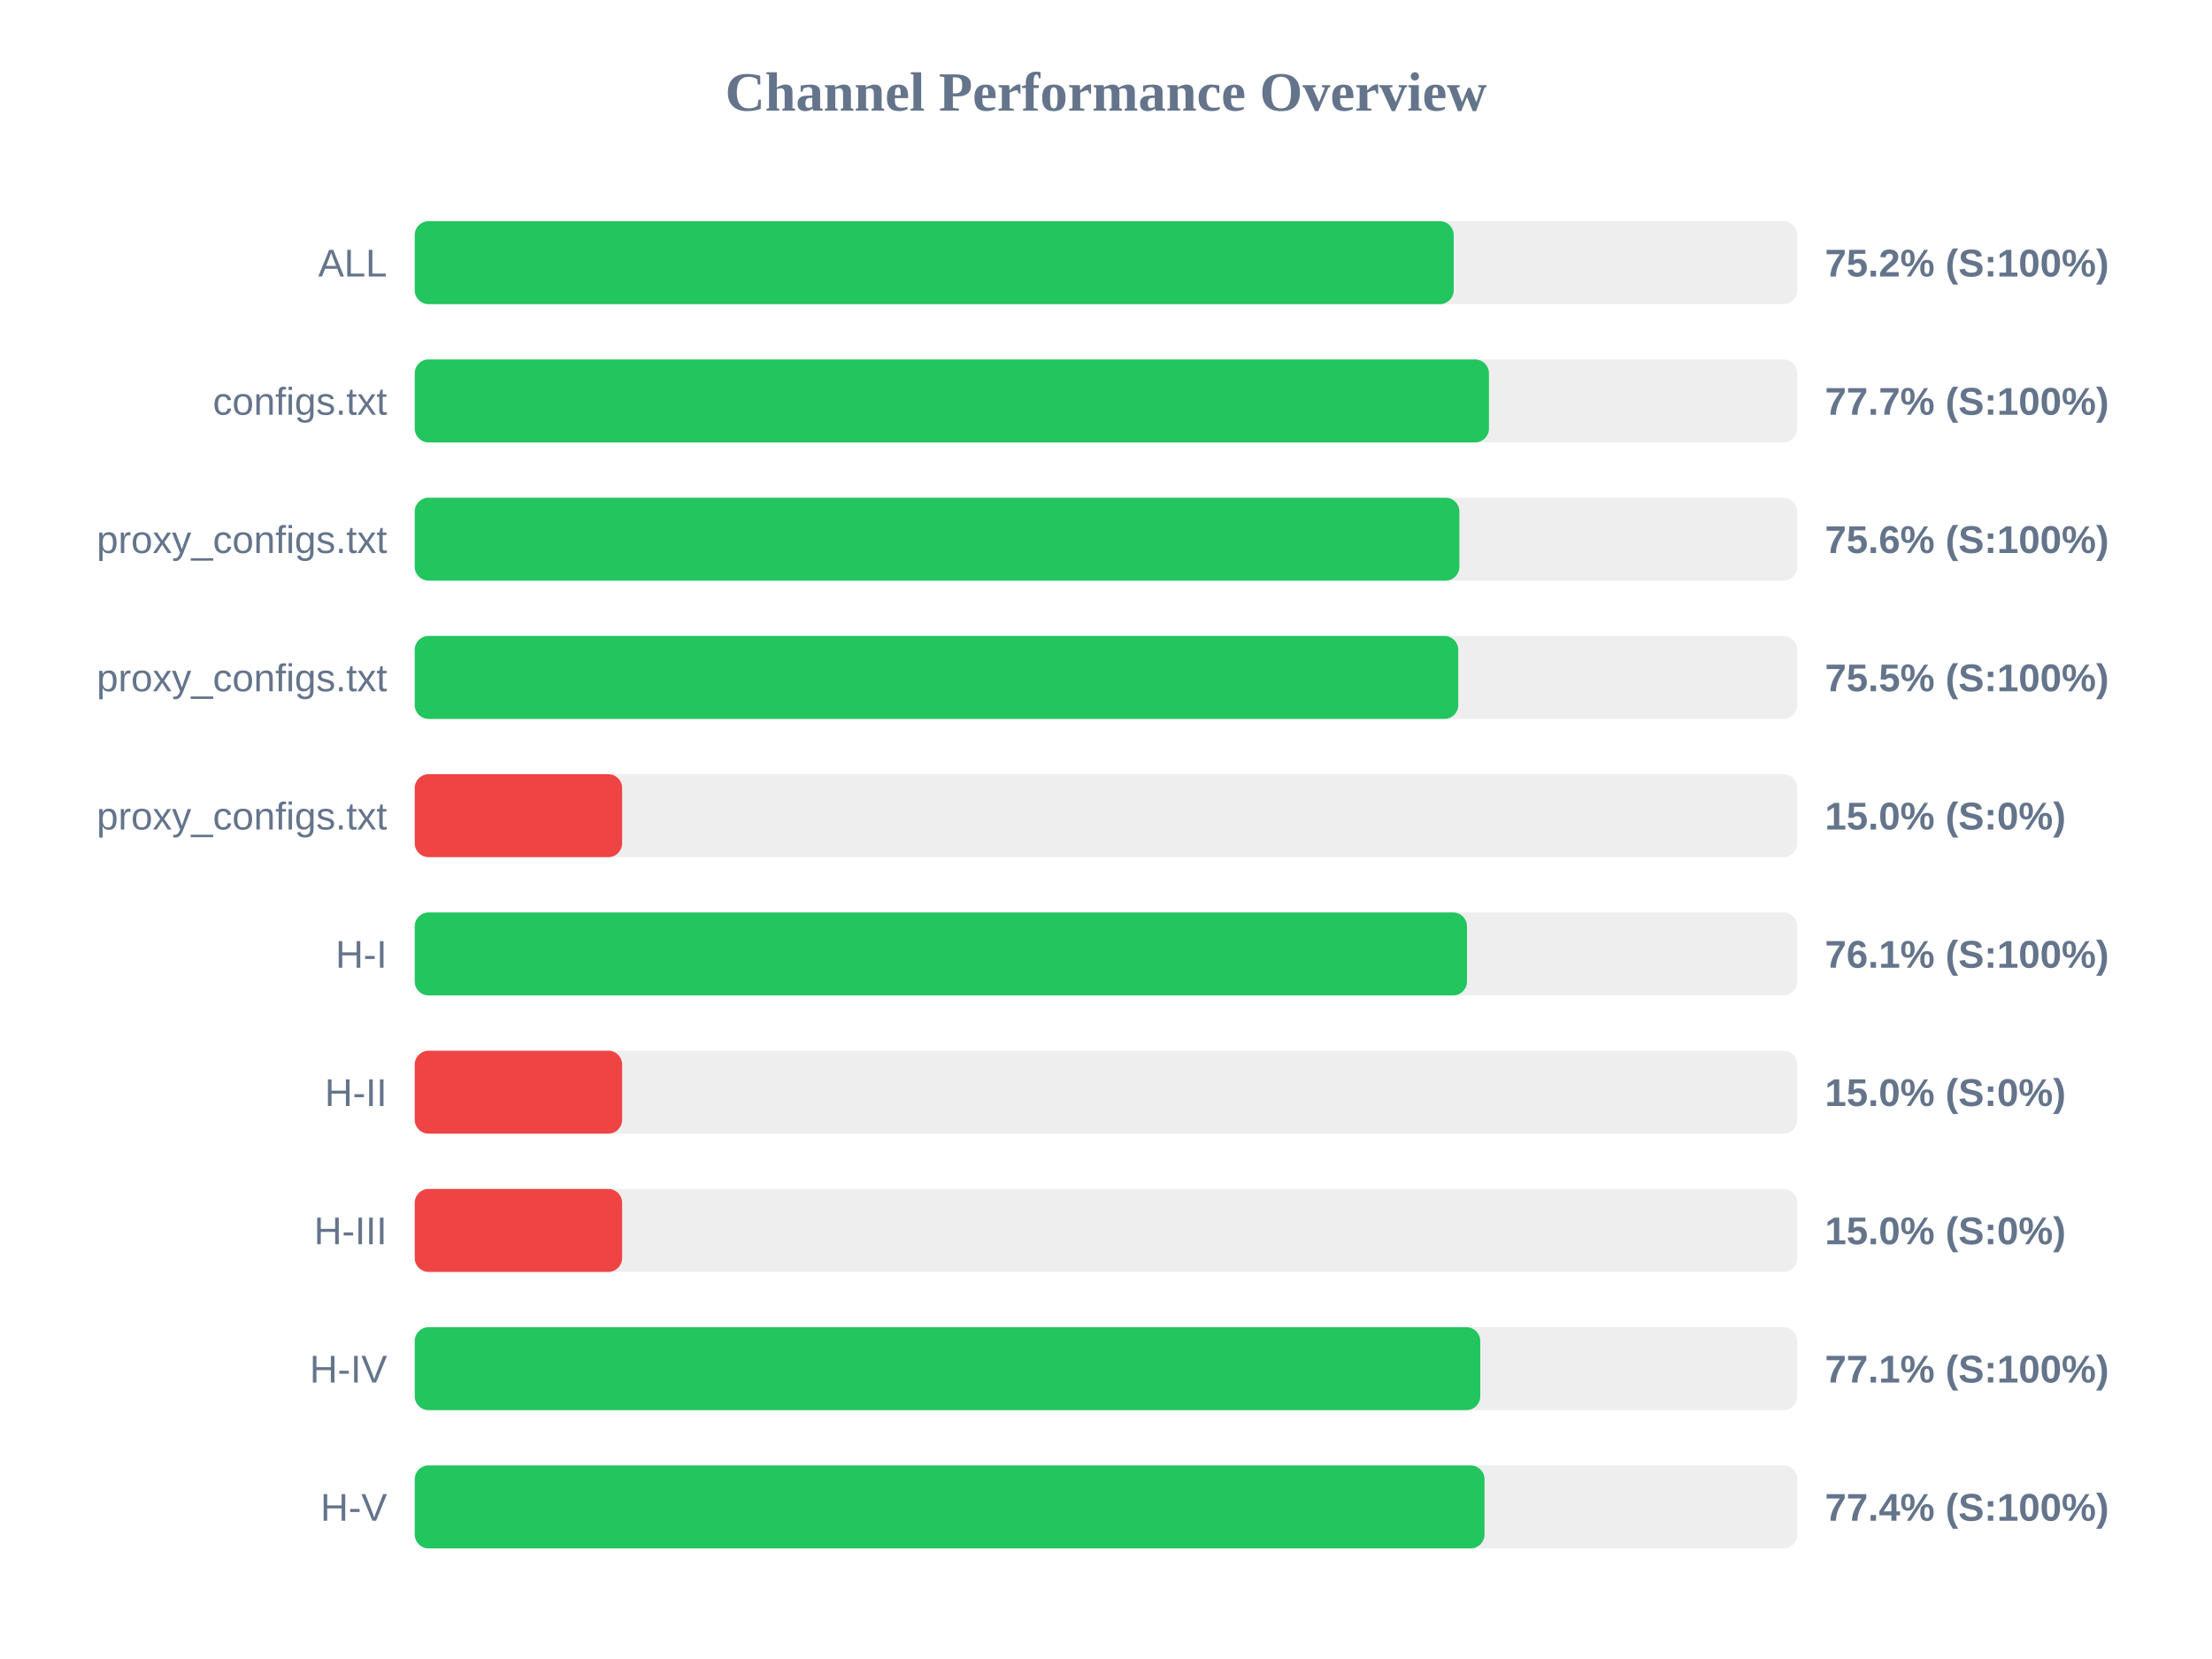
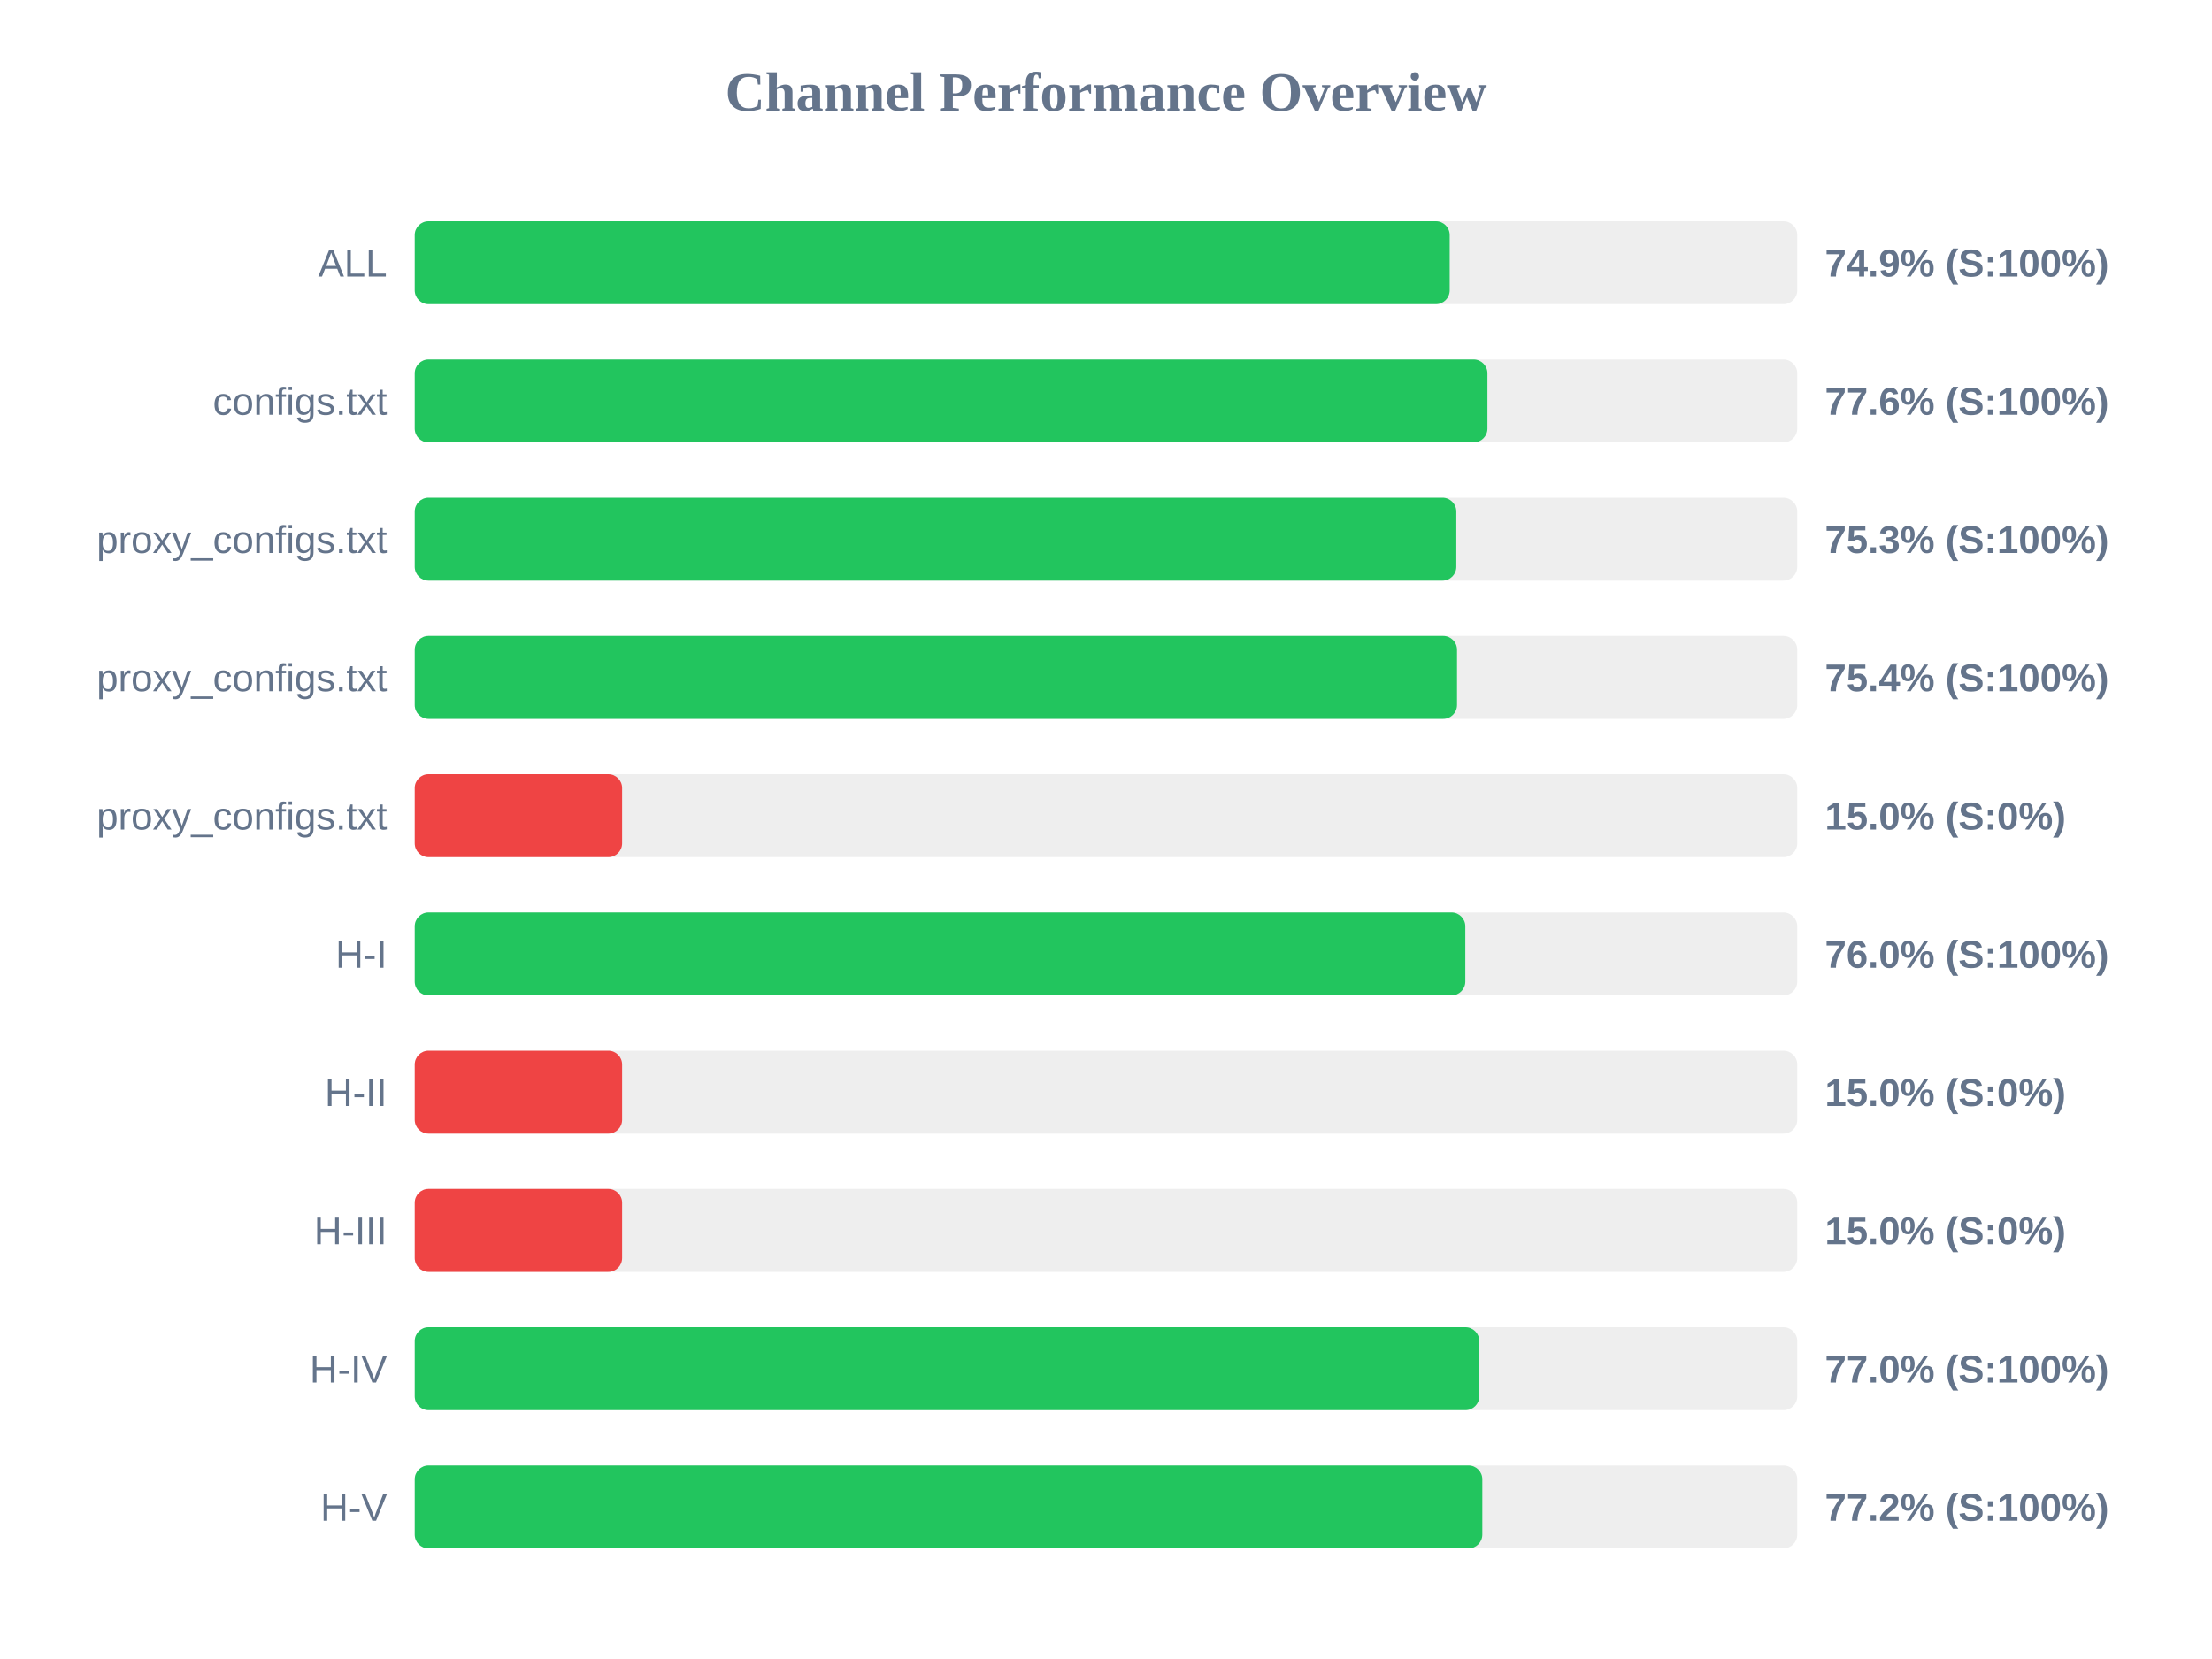
<svg xmlns="http://www.w3.org/2000/svg" width="800" height="600" version="1.1">
  <style>
        .row { font: 14px Arial; fill: #64748b; }
        .score { font: bold 14px Arial; fill: #64748b; }
    </style>
  <text x="400" y="40" text-anchor="middle" font-size="20px" font-weight="bold" fill="#64748b">Channel Performance Overview</text>
  <rect x="150" y="80" width="500" height="30" fill="#eee" rx="5" />
-   <rect x="150" y="80" width="375.75" height="30" fill="#22c55e" rx="5" />
+   <rect x="150" y="80" width="374.3" height="30" fill="#22c55e" rx="5" />
  <text x="140" y="100" text-anchor="end" class="row">ALL</text>
-   <text x="660" y="100" text-anchor="start" class="score">75.2% (S:100%)</text>
+   <text x="660" y="100" text-anchor="start" class="score">74.9% (S:100%)</text>
  <rect x="150" y="130" width="500" height="30" fill="#eee" rx="5" />
-   <rect x="150" y="130" width="388.5" height="30" fill="#22c55e" rx="5" />
+   <rect x="150" y="130" width="387.95" height="30" fill="#22c55e" rx="5" />
  <text x="140" y="150" text-anchor="end" class="row">configs.txt</text>
-   <text x="660" y="150" text-anchor="start" class="score">77.7% (S:100%)</text>
+   <text x="660" y="150" text-anchor="start" class="score">77.6% (S:100%)</text>
  <rect x="150" y="180" width="500" height="30" fill="#eee" rx="5" />
-   <rect x="150" y="180" width="377.8" height="30" fill="#22c55e" rx="5" />
+   <rect x="150" y="180" width="376.7" height="30" fill="#22c55e" rx="5" />
  <text x="140" y="200" text-anchor="end" class="row">proxy_configs.txt</text>
-   <text x="660" y="200" text-anchor="start" class="score">75.6% (S:100%)</text>
+   <text x="660" y="200" text-anchor="start" class="score">75.3% (S:100%)</text>
  <rect x="150" y="230" width="500" height="30" fill="#eee" rx="5" />
-   <rect x="150" y="230" width="377.4" height="30" fill="#22c55e" rx="5" />
+   <rect x="150" y="230" width="376.95" height="30" fill="#22c55e" rx="5" />
  <text x="140" y="250" text-anchor="end" class="row">proxy_configs.txt</text>
-   <text x="660" y="250" text-anchor="start" class="score">75.5% (S:100%)</text>
+   <text x="660" y="250" text-anchor="start" class="score">75.4% (S:100%)</text>
  <rect x="150" y="280" width="500" height="30" fill="#eee" rx="5" />
  <rect x="150" y="280" width="75.0" height="30" fill="#ef4444" rx="5" />
  <text x="140" y="300" text-anchor="end" class="row">proxy_configs.txt</text>
  <text x="660" y="300" text-anchor="start" class="score">15.0% (S:0%)</text>
  <rect x="150" y="330" width="500" height="30" fill="#eee" rx="5" />
-   <rect x="150" y="330" width="380.55" height="30" fill="#22c55e" rx="5" />
+   <rect x="150" y="330" width="379.95" height="30" fill="#22c55e" rx="5" />
  <text x="140" y="350" text-anchor="end" class="row">H-I</text>
-   <text x="660" y="350" text-anchor="start" class="score">76.1% (S:100%)</text>
+   <text x="660" y="350" text-anchor="start" class="score">76.0% (S:100%)</text>
  <rect x="150" y="380" width="500" height="30" fill="#eee" rx="5" />
  <rect x="150" y="380" width="75.0" height="30" fill="#ef4444" rx="5" />
  <text x="140" y="400" text-anchor="end" class="row">H-II</text>
  <text x="660" y="400" text-anchor="start" class="score">15.0% (S:0%)</text>
  <rect x="150" y="430" width="500" height="30" fill="#eee" rx="5" />
  <rect x="150" y="430" width="75.0" height="30" fill="#ef4444" rx="5" />
  <text x="140" y="450" text-anchor="end" class="row">H-III</text>
  <text x="660" y="450" text-anchor="start" class="score">15.0% (S:0%)</text>
  <rect x="150" y="480" width="500" height="30" fill="#eee" rx="5" />
-   <rect x="150" y="480" width="385.35" height="30" fill="#22c55e" rx="5" />
+   <rect x="150" y="480" width="385.0" height="30" fill="#22c55e" rx="5" />
  <text x="140" y="500" text-anchor="end" class="row">H-IV</text>
-   <text x="660" y="500" text-anchor="start" class="score">77.1% (S:100%)</text>
+   <text x="660" y="500" text-anchor="start" class="score">77.0% (S:100%)</text>
  <rect x="150" y="530" width="500" height="30" fill="#eee" rx="5" />
-   <rect x="150" y="530" width="386.9" height="30" fill="#22c55e" rx="5" />
+   <rect x="150" y="530" width="386.1" height="30" fill="#22c55e" rx="5" />
  <text x="140" y="550" text-anchor="end" class="row">H-V</text>
-   <text x="660" y="550" text-anchor="start" class="score">77.4% (S:100%)</text>
+   <text x="660" y="550" text-anchor="start" class="score">77.2% (S:100%)</text>
</svg>
